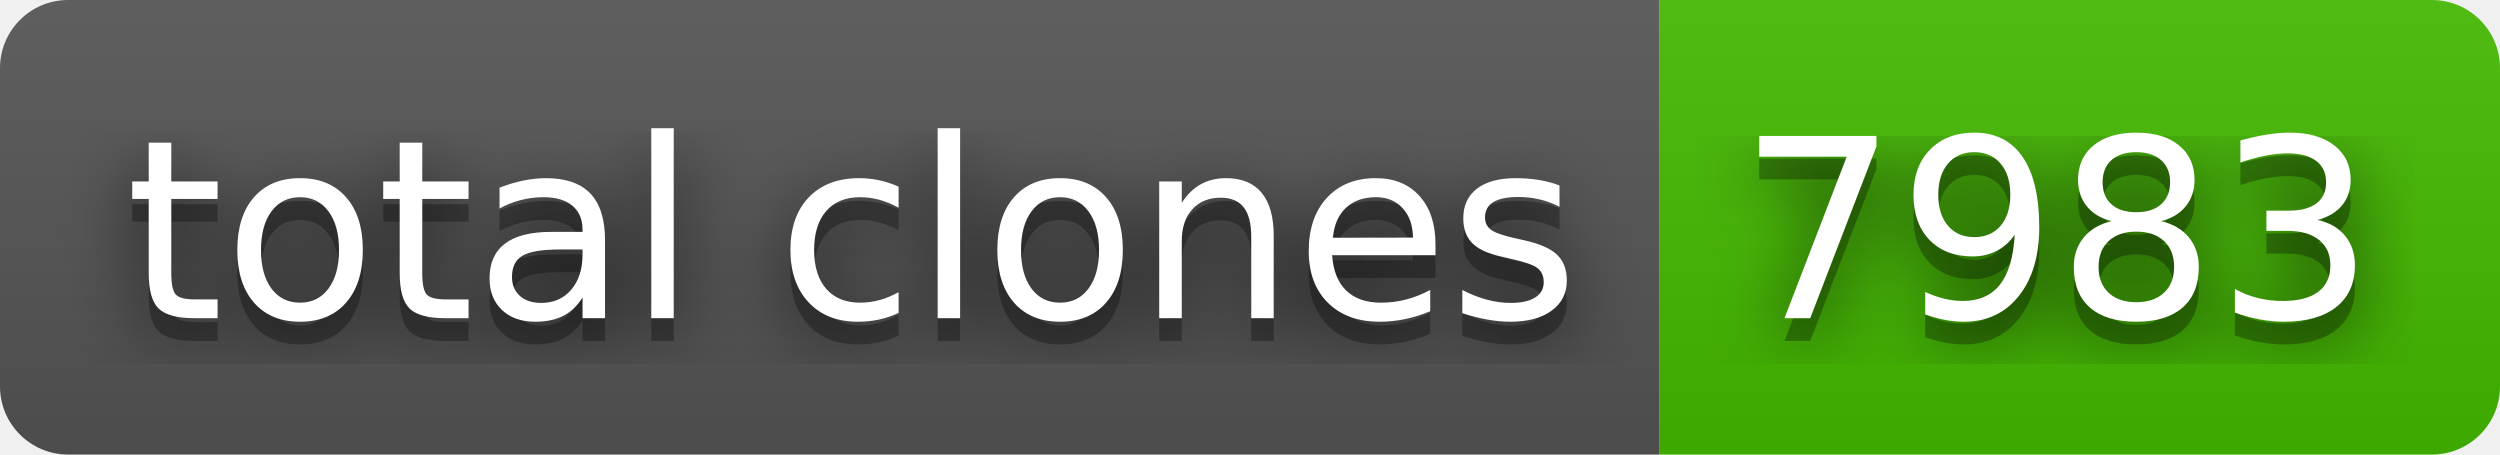
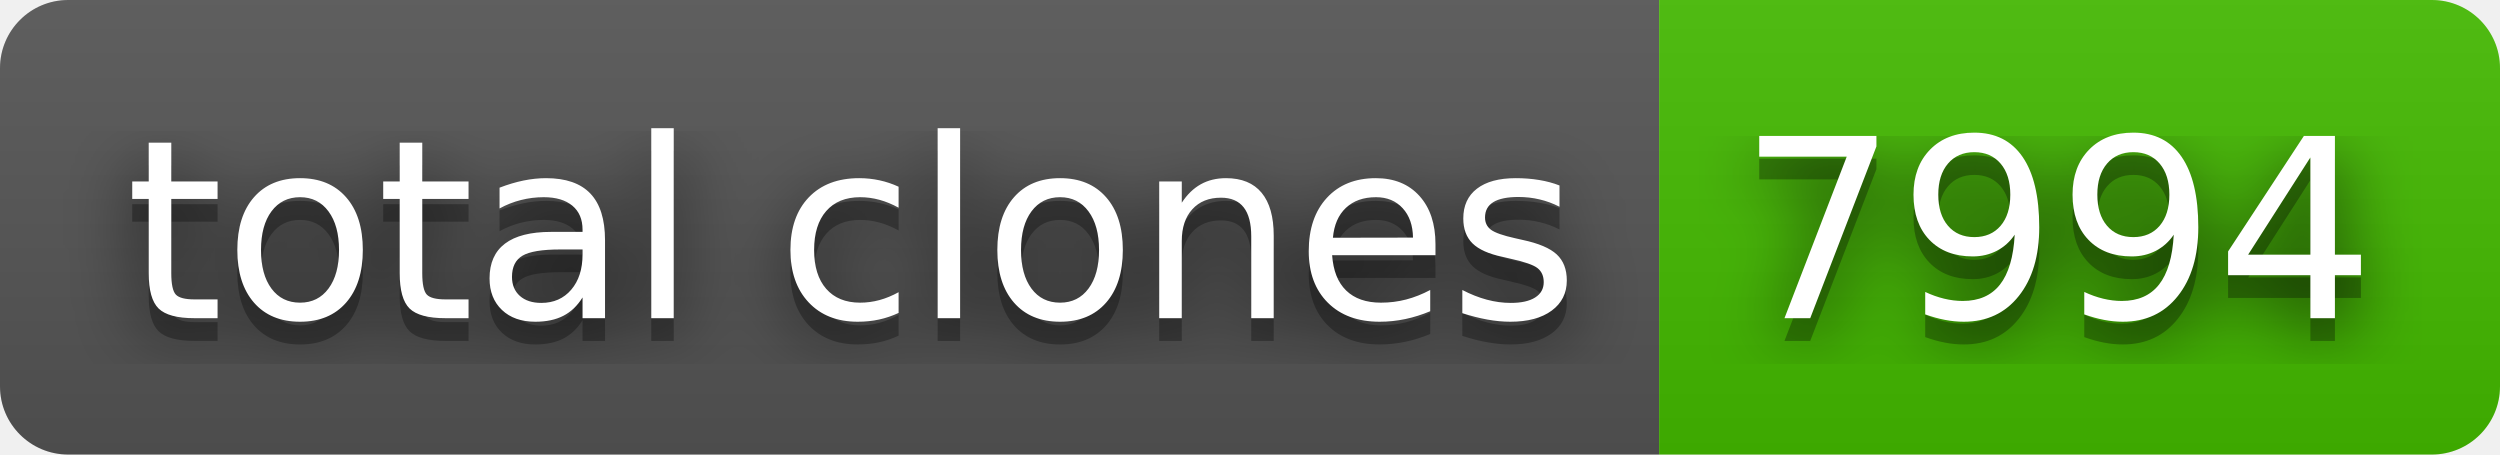
- <svg xmlns="http://www.w3.org/2000/svg" width="110" height="20" role="img" aria-label="total clones: 7983">
+ <svg xmlns="http://www.w3.org/2000/svg" width="110" height="20" role="img" aria-label="total clones: 7994">
  <filter id="blur">
    <feGaussianBlur stdDeviation="16" />
  </filter>
  <linearGradient id="s" x2="0" y2="100%">
    <stop offset="0" stop-color="#bbb" stop-opacity=".1" />
    <stop offset="1" stop-opacity=".1" />
  </linearGradient>
  <clipPath id="r">
    <rect width="110" height="20" rx="3" />
  </clipPath>
  <g clip-path="url(#r)">
    <rect width="73" height="20" fill="#555" />
    <rect x="73" width="37" height="20" fill="#4b0" />
    <rect width="110" height="20" fill="url(#s)" />
  </g>
  <g fill="#fff" text-anchor="middle" font-family="Verdana,Geneva,DejaVu Sans,sans-serif" text-rendering="geometricPrecision" font-size="110">
    <g transform="scale(.1)">
      <g aria-hidden="true" fill="#010101">
        <text x="375" y="150" fill-opacity=".8" filter="url(#blur)" textLength="630">total clones</text>
        <text x="375" y="150" fill-opacity=".3" textLength="630">total clones</text>
      </g>
      <text x="375" y="140" textLength="630">total clones</text>
    </g>
    <g transform="scale(.1)">
      <g aria-hidden="true" fill="#010101">
-         <text x="905" y="150" fill-opacity=".8" filter="url(#blur)" textLength="270">7983</text>
-         <text x="905" y="150" fill-opacity=".3" textLength="270">7983</text>
+         <text x="905" y="150" fill-opacity=".8" filter="url(#blur)" textLength="270">7994</text>
+         <text x="905" y="150" fill-opacity=".3" textLength="270">7994</text>
      </g>
-       <text x="905" y="140" textLength="270">7983</text>
+       <text x="905" y="140" textLength="270">7994</text>
    </g>
  </g>
</svg>
